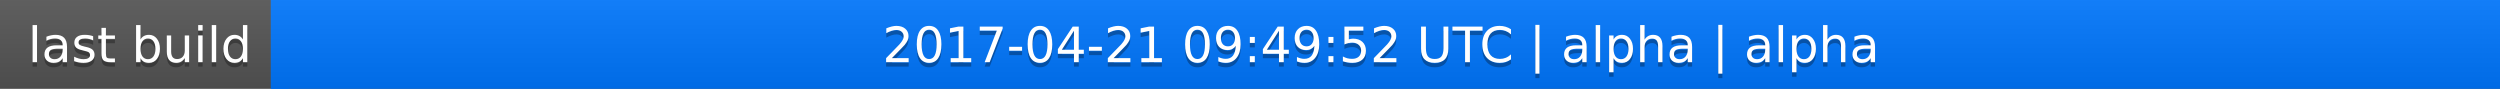
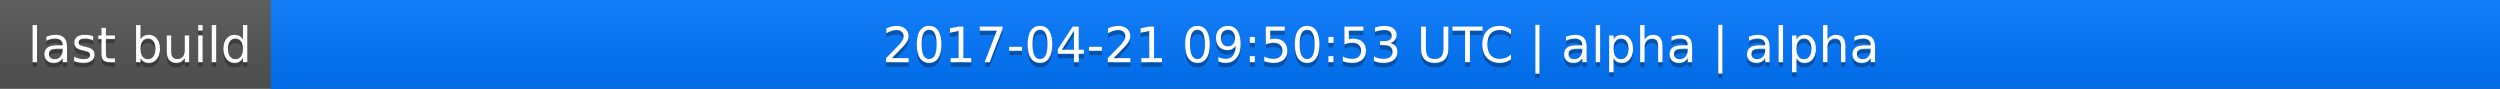
<svg xmlns="http://www.w3.org/2000/svg" width="563" height="20">
  <linearGradient id="a" x2="0" y2="100%">
    <stop offset="0" stop-color="#bbb" stop-opacity=".1" />
    <stop offset="1" stop-opacity=".1" />
  </linearGradient>
  <rect rx="0" width="563" height="20" fill="#555" />
  <rect rx="0" x="61" width="502" height="20" fill="#07f" />
  <path fill="#07f" d="M61 0h4v20h-4z" />
  <rect rx="0" width="563" height="20" fill="url(#a)" />
  <g fill="#fff" text-anchor="middle" font-family="DejaVu Sans,Verdana,Geneva,sans-serif" font-size="11">
    <text x="31.5" y="15" fill="#010101" fill-opacity=".3">last build</text>
    <text x="31.5" y="14">last build</text>
-     <text x="311" y="15" fill="#010101" fill-opacity=".3">2017-04-21 09:49:52 UTC | alpha | alpha</text>
-     <text x="311" y="14">2017-04-21 09:49:52 UTC | alpha | alpha</text>
+     <text x="311" y="15" fill="#010101" fill-opacity=".3">2017-04-21 09:50:53 UTC | alpha | alpha</text>
+     <text x="311" y="14">2017-04-21 09:50:53 UTC | alpha | alpha</text>
  </g>
</svg>
